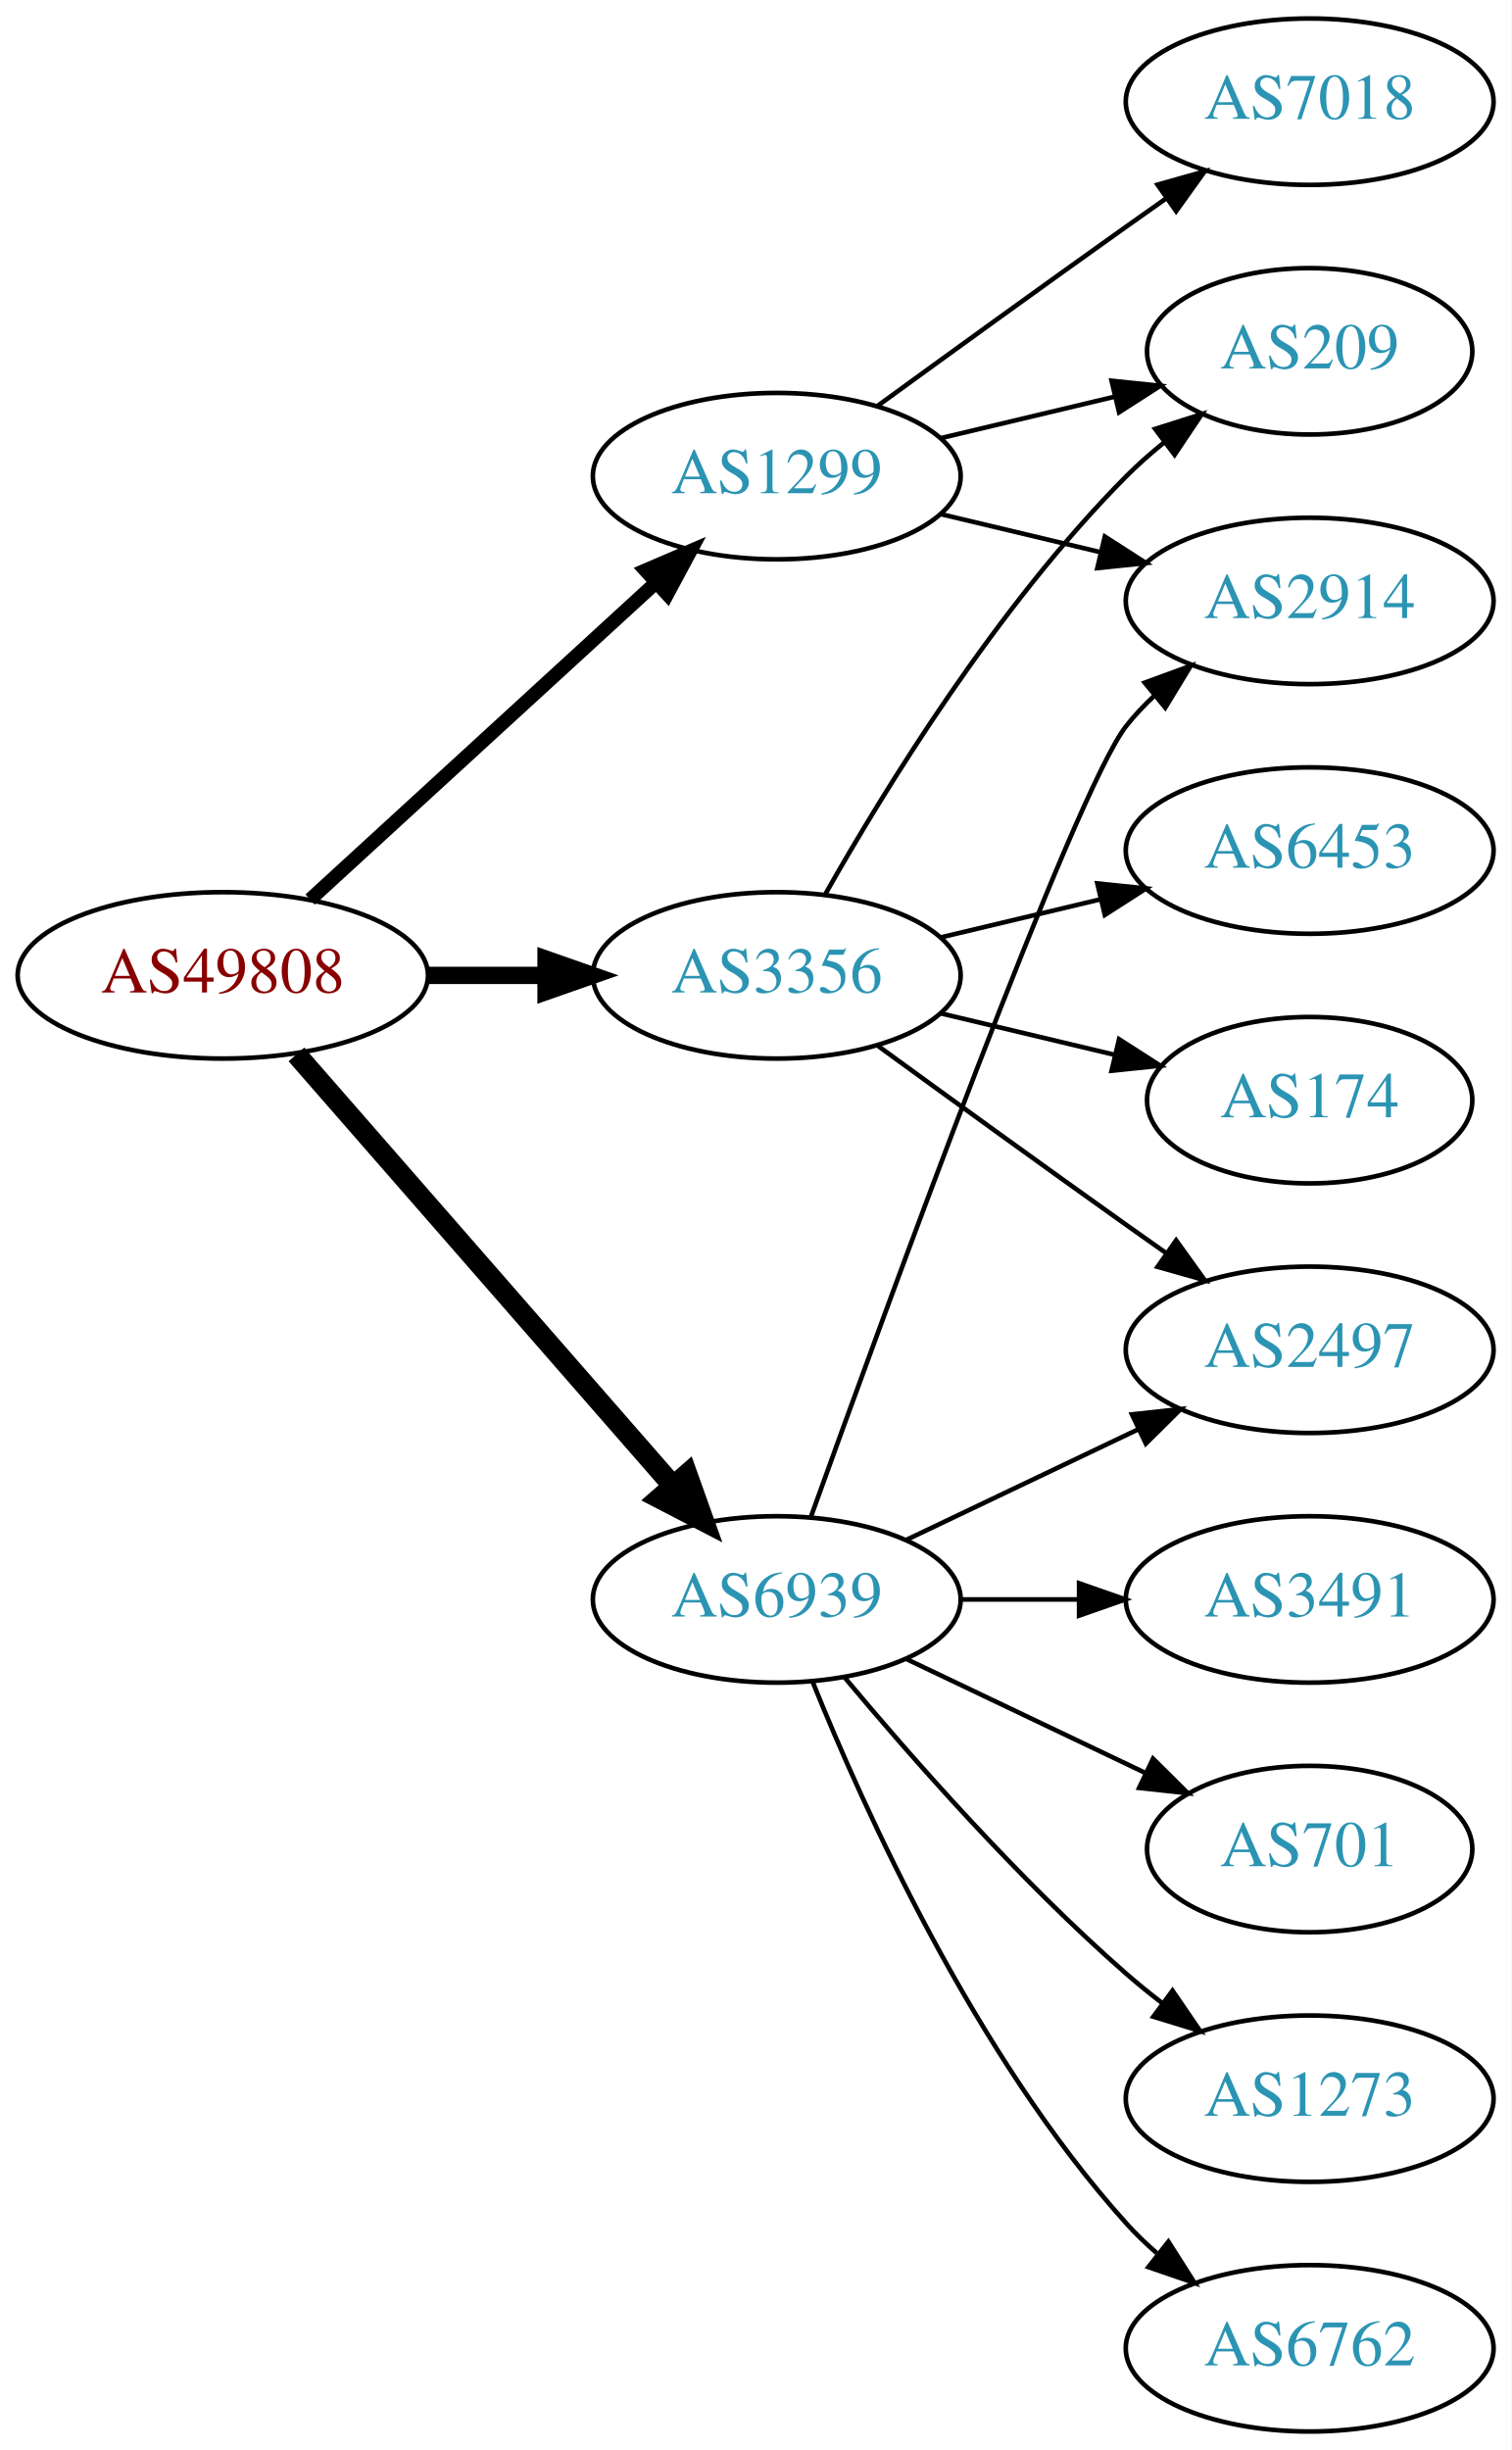
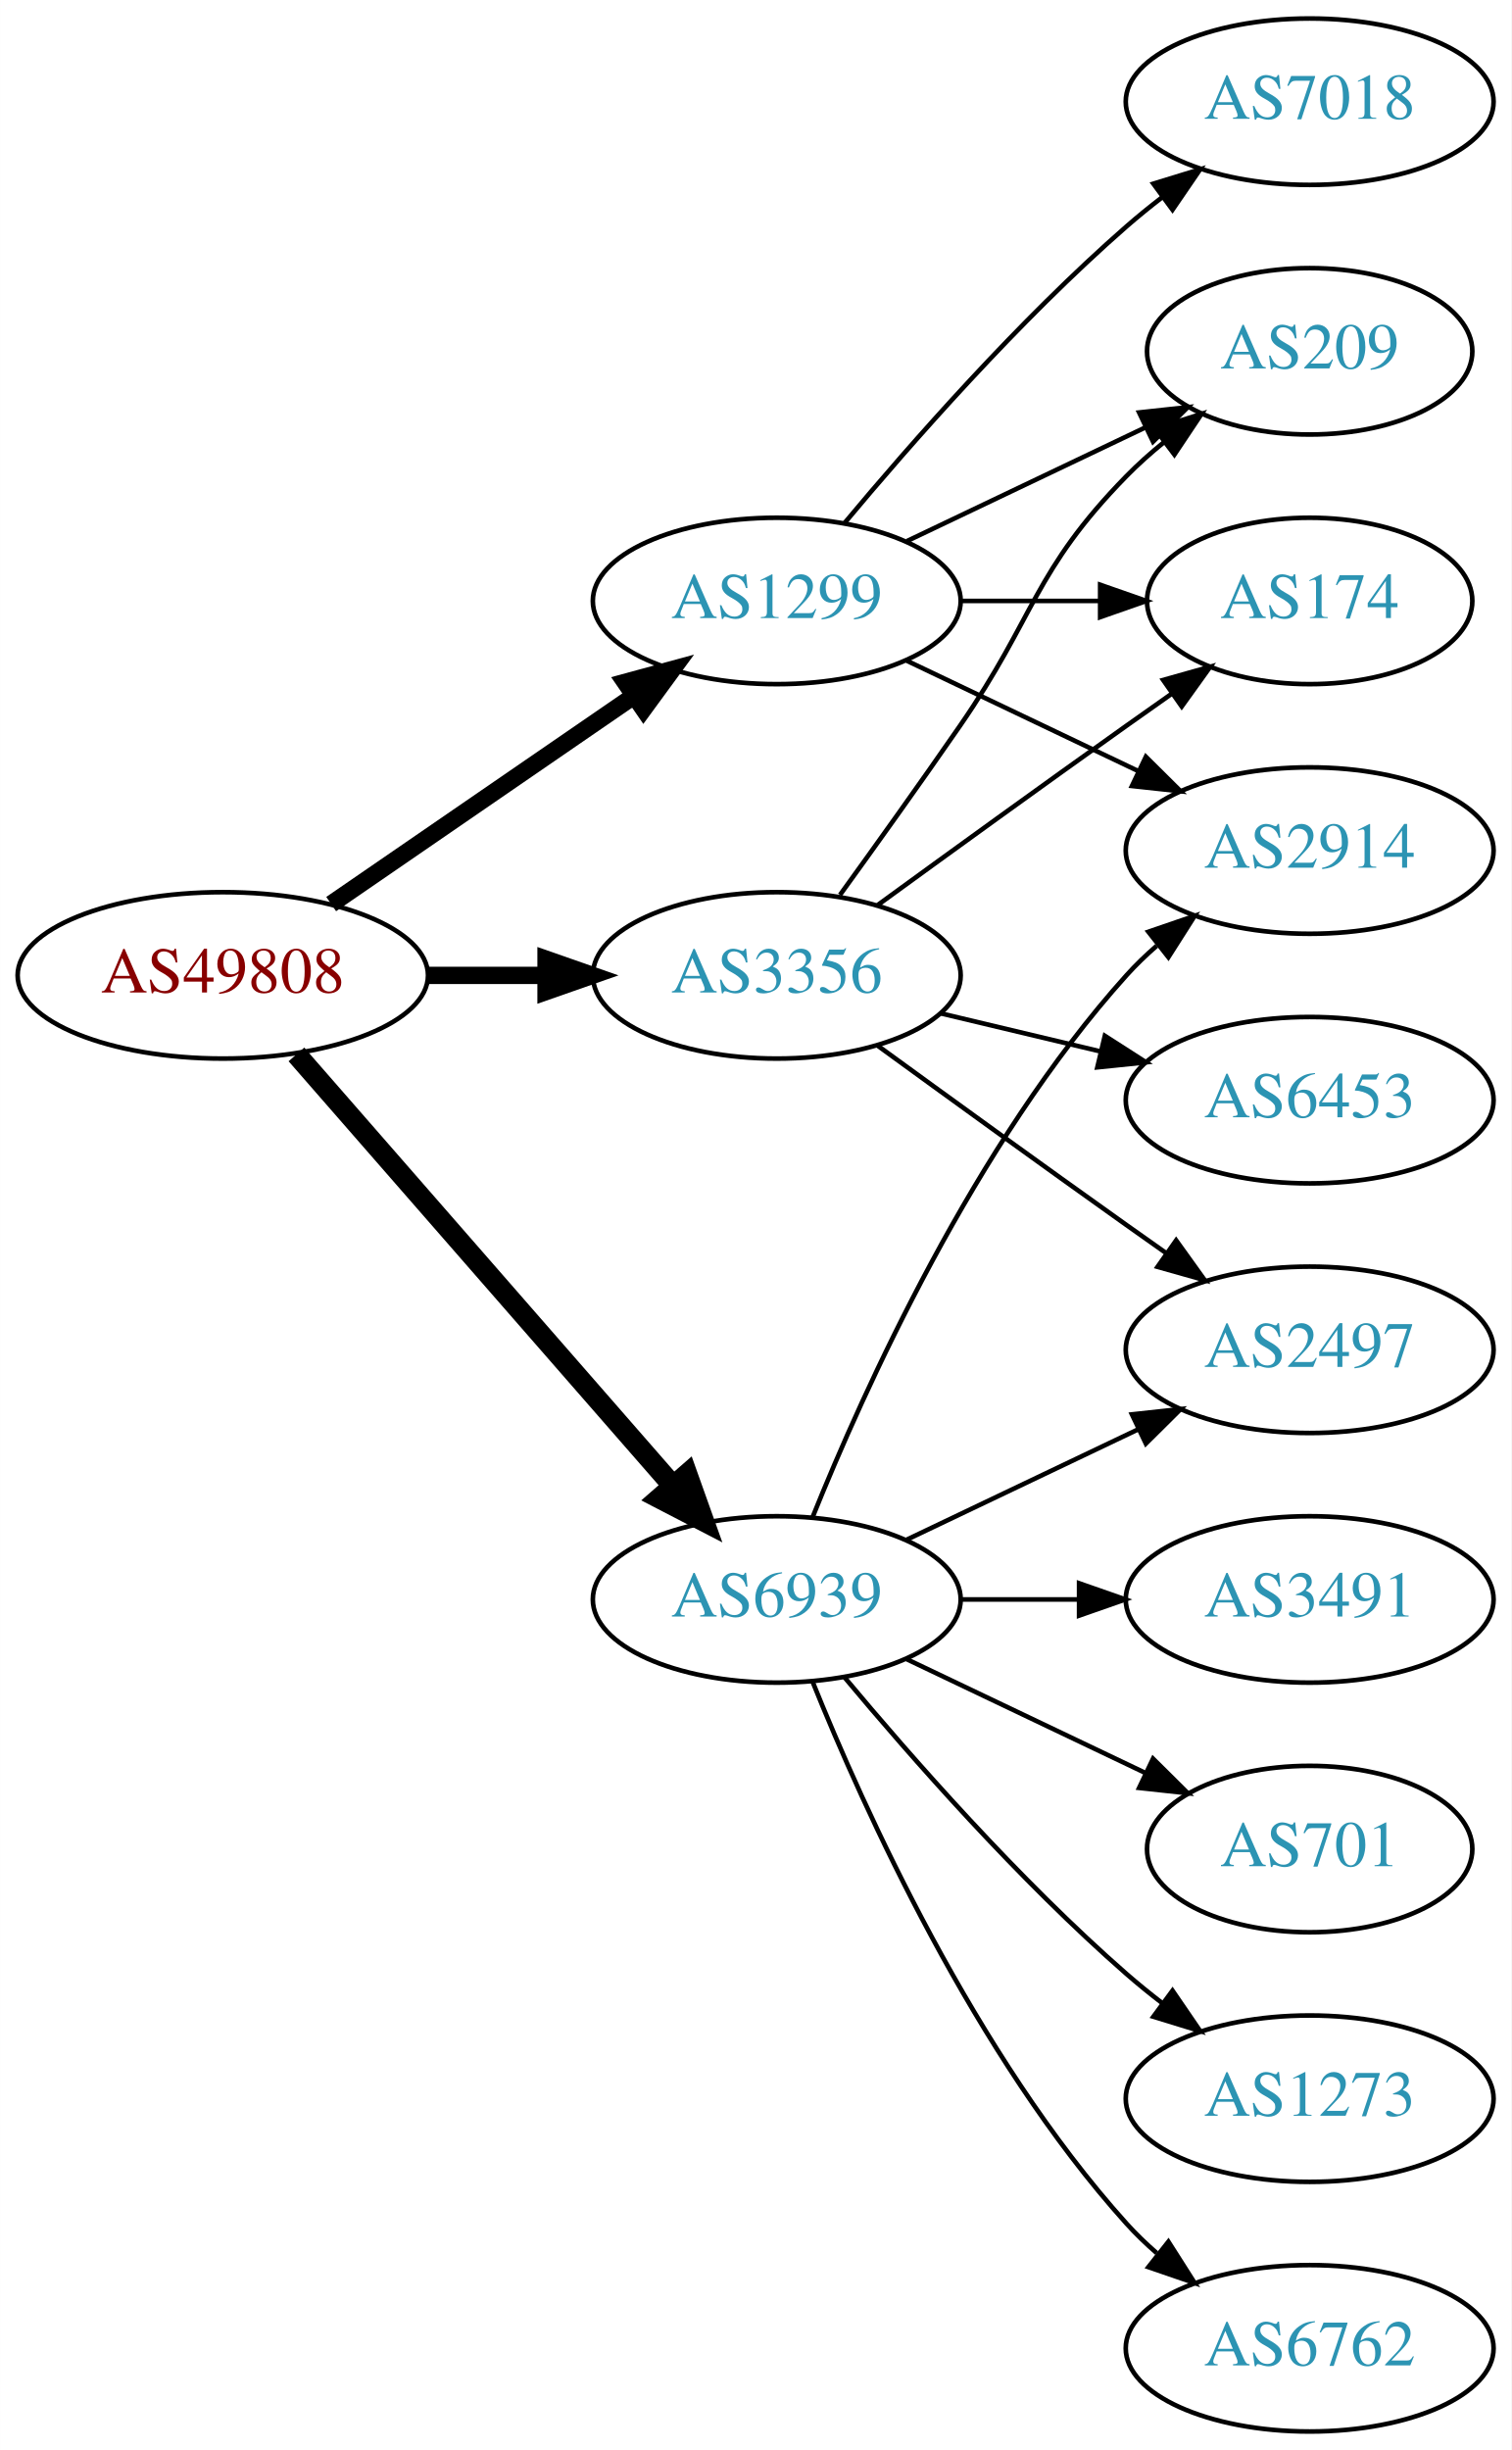
<svg xmlns="http://www.w3.org/2000/svg" xmlns:xlink="http://www.w3.org/1999/xlink" width="327pt" height="530pt" viewBox="0.00 0.00 326.98 530.00">
  <g id="graph0" class="graph" transform="scale(1 1) rotate(0) translate(4 526)">
    <polygon fill="white" stroke="none" points="-4,4 -4,-526 322.978,-526 322.978,4 -4,4" />
    <g id="node1" class="node">
      <g id="a_node1">
        <a xlink:href="/asn/49808" xlink:title="AS49808 ~ POWERSPEED-AS [AT]">
          <ellipse fill="#ffffff" stroke="black" cx="44.196" cy="-315" rx="44.393" ry="18" />
          <text text-anchor="middle" x="44.196" y="-311.3" font-family="Times,serif" font-size="14.00" fill="#880000">AS49808</text>
        </a>
      </g>
    </g>
    <g id="node2" class="node">
      <g id="a_node2">
        <a xlink:href="/asn/1299" xlink:title="AS1299 ~ Telia Carrier [EU]">
-           <ellipse fill="#ffffff" stroke="black" cx="164.039" cy="-423" rx="39.794" ry="18" />
-           <text text-anchor="middle" x="164.039" y="-419.3" font-family="Times,serif" font-size="14.00" fill="#2c94b3">AS1299</text>
+           <ellipse fill="#ffffff" stroke="black" cx="164.039" cy="-396" rx="39.794" ry="18" />
+           <text text-anchor="middle" x="164.039" y="-392.3" font-family="Times,serif" font-size="14.00" fill="#2c94b3">AS1299</text>
        </a>
      </g>
    </g>
    <g id="edge1" class="edge">
-       <path fill="none" stroke="black" stroke-width="3" d="M63.094,-331.403C83.022,-349.667 115.38,-379.322 137.857,-399.921" />
-       <polygon fill="black" stroke="black" stroke-width="3" points="135.622,-402.62 145.359,-406.797 140.351,-397.46 135.622,-402.62" />
+       <path fill="none" stroke="black" stroke-width="3.75" d="M67.639,-330.426C86.22,-343.198 112.781,-361.455 133.161,-375.463" />
+       <polygon fill="black" stroke="black" stroke-width="3.75" points="131.251,-378.398 141.475,-381.178 135.216,-372.629 131.251,-378.398" />
    </g>
    <g id="node3" class="node">
      <g id="a_node3">
        <a xlink:href="/asn/3356" xlink:title="AS3356 ~ Level 3 Parent, LLC [US]">
          <ellipse fill="#ffffff" stroke="black" cx="164.039" cy="-315" rx="39.794" ry="18" />
          <text text-anchor="middle" x="164.039" y="-311.3" font-family="Times,serif" font-size="14.00" fill="#2c94b3">AS3356</text>
        </a>
      </g>
    </g>
    <g id="edge2" class="edge">
      <path fill="none" stroke="black" stroke-width="3.75" d="M88.407,-315C96.72,-315 105.482,-315 113.965,-315" />
      <polygon fill="black" stroke="black" stroke-width="3.75" points="114.123,-318.5 124.123,-315 114.123,-311.5 114.123,-318.5" />
    </g>
    <g id="node4" class="node">
      <g id="a_node4">
        <a xlink:href="/asn/6939" xlink:title="AS6939 ~ Hurricane Electric LLC [US]">
          <ellipse fill="#ffffff" stroke="black" cx="164.039" cy="-180" rx="39.794" ry="18" />
          <text text-anchor="middle" x="164.039" y="-176.3" font-family="Times,serif" font-size="14.00" fill="#2c94b3">AS6939</text>
        </a>
      </g>
    </g>
    <g id="edge3" class="edge">
      <path fill="none" stroke="black" stroke-width="4.5" d="M60.121,-297.902C80.663,-274.369 117.782,-231.845 141.379,-204.813" />
      <polygon fill="black" stroke="black" stroke-width="4.5" points="144.625,-207.082 148.235,-196.959 138.692,-201.903 144.625,-207.082" />
    </g>
    <g id="node5" class="node">
      <g id="a_node5">
        <a xlink:href="/asn/2914" xlink:title="AS2914 ~ NTT America, Inc. [US]">
-           <ellipse fill="#ffffff" stroke="black" cx="279.332" cy="-396" rx="39.794" ry="18" />
-           <text text-anchor="middle" x="279.332" y="-392.3" font-family="Times,serif" font-size="14.00" fill="#2c94b3">AS2914</text>
+           <ellipse fill="#ffffff" stroke="black" cx="279.332" cy="-342" rx="39.794" ry="18" />
+           <text text-anchor="middle" x="279.332" y="-338.3" font-family="Times,serif" font-size="14.00" fill="#2c94b3">AS2914</text>
        </a>
      </g>
    </g>
    <g id="edge4" class="edge">
-       <path fill="none" stroke="black" d="M199.646,-414.752C210.517,-412.162 222.671,-409.265 234.114,-406.538" />
-       <polygon fill="black" stroke="black" points="235.02,-409.92 243.936,-404.197 233.397,-403.111 235.02,-409.92" />
+       <path fill="none" stroke="black" d="M192.175,-383.066C207.169,-375.919 225.99,-366.948 242.213,-359.215" />
+       <polygon fill="black" stroke="black" points="243.895,-362.291 251.417,-354.829 240.884,-355.972 243.895,-362.291" />
    </g>
    <g id="node6" class="node">
      <g id="a_node6">
+         <a xlink:href="/asn/209" xlink:title="AS209 ~ CenturyLink Communications, LLC [US]">
+           <ellipse fill="#ffffff" stroke="black" cx="279.332" cy="-450" rx="35.194" ry="18" />
+           <text text-anchor="middle" x="279.332" y="-446.3" font-family="Times,serif" font-size="14.00" fill="#2c94b3">AS209</text>
+         </a>
+       </g>
+     </g>
+     <g id="edge5" class="edge">
+       <path fill="none" stroke="black" d="M192.175,-408.934C207.607,-416.29 227.092,-425.577 243.628,-433.459" />
+       <polygon fill="black" stroke="black" points="242.436,-436.768 252.969,-437.911 245.448,-430.449 242.436,-436.768" />
+     </g>
+     <g id="node7" class="node">
+       <g id="a_node7">
        <a xlink:href="/asn/7018" xlink:title="AS7018 ~ AT&amp;T Services, Inc. [US]">
          <ellipse fill="#ffffff" stroke="black" cx="279.332" cy="-504" rx="39.794" ry="18" />
          <text text-anchor="middle" x="279.332" y="-500.3" font-family="Times,serif" font-size="14.00" fill="#2c94b3">AS7018</text>
        </a>
      </g>
    </g>
-     <g id="edge5" class="edge">
-       <path fill="none" stroke="black" d="M185.887,-438.222C200.821,-449.091 221.435,-464.025 239.685,-477 242.506,-479.005 245.449,-481.085 248.397,-483.159" />
-       <polygon fill="black" stroke="black" points="246.424,-486.05 256.621,-488.926 250.443,-480.319 246.424,-486.05" />
+     <g id="edge6" class="edge">
+       <path fill="none" stroke="black" d="M178.669,-412.817C192.951,-429.929 216.498,-456.745 239.685,-477 242.151,-479.154 244.789,-481.294 247.487,-483.372" />
+       <polygon fill="black" stroke="black" points="245.512,-486.264 255.641,-489.37 249.66,-480.625 245.512,-486.264" />
    </g>
-     <g id="node7" class="node">
-       <g id="a_node7">
-         <a xlink:href="/asn/209" xlink:title="AS209 ~ CenturyLink Communications, LLC [US]">
-           <ellipse fill="#ffffff" stroke="black" cx="279.332" cy="-450" rx="35.194" ry="18" />
-           <text text-anchor="middle" x="279.332" y="-446.3" font-family="Times,serif" font-size="14.00" fill="#2c94b3">AS209</text>
+     <g id="node8" class="node">
+       <g id="a_node8">
+         <a xlink:href="/asn/174" xlink:title="AS174 ~ Cogent Communications [US]">
+           <ellipse fill="#ffffff" stroke="black" cx="279.332" cy="-396" rx="35.194" ry="18" />
+           <text text-anchor="middle" x="279.332" y="-392.3" font-family="Times,serif" font-size="14.00" fill="#2c94b3">AS174</text>
        </a>
      </g>
    </g>
-     <g id="edge6" class="edge">
-       <path fill="none" stroke="black" d="M199.646,-431.248C211.44,-434.058 224.745,-437.229 237.013,-440.153" />
-       <polygon fill="black" stroke="black" points="236.479,-443.624 247.018,-442.537 238.101,-436.814 236.479,-443.624" />
+     <g id="edge7" class="edge">
+       <path fill="none" stroke="black" d="M203.711,-396C213.416,-396 223.907,-396 233.87,-396" />
+       <polygon fill="black" stroke="black" points="234.006,-399.5 244.006,-396 234.006,-392.5 234.006,-399.5" />
    </g>
-     <g id="edge10" class="edge">
-       <path fill="none" stroke="black" d="M174.498,-332.49C187.28,-355.096 211.712,-394.886 239.685,-423 242.185,-425.513 244.946,-427.949 247.807,-430.261" />
-       <polygon fill="black" stroke="black" points="245.905,-433.21 256.004,-436.413 250.108,-427.611 245.905,-433.21" />
+     <g id="edge11" class="edge">
+       <path fill="none" stroke="black" d="M177.718,-332.406C185.333,-342.937 195.166,-356.67 203.685,-369 220.081,-392.731 219.513,-402.383 239.685,-423 242.164,-425.534 244.911,-427.983 247.763,-430.304" />
+       <polygon fill="black" stroke="black" points="245.855,-433.248 255.949,-436.468 250.066,-427.657 245.855,-433.248" />
    </g>
-     <g id="node8" class="node">
-       <g id="a_node8">
+     <g id="edge8" class="edge">
+       <path fill="none" stroke="black" d="M185.887,-330.222C200.821,-341.091 221.435,-356.025 239.685,-369 242.895,-371.282 246.264,-373.661 249.619,-376.018" />
+       <polygon fill="black" stroke="black" points="247.631,-378.899 257.83,-381.77 251.647,-373.166 247.631,-378.899" />
+     </g>
+     <g id="node9" class="node">
+       <g id="a_node9">
+         <a xlink:href="/asn/6453" xlink:title="AS6453 ~ TATA COMMUNICATIONS (AMERICA) INC [US]">
+           <ellipse fill="#ffffff" stroke="black" cx="279.332" cy="-288" rx="39.794" ry="18" />
+           <text text-anchor="middle" x="279.332" y="-284.3" font-family="Times,serif" font-size="14.00" fill="#2c94b3">AS6453</text>
+         </a>
+       </g>
+     </g>
+     <g id="edge9" class="edge">
+       <path fill="none" stroke="black" d="M199.646,-306.752C210.517,-304.162 222.671,-301.265 234.114,-298.538" />
+       <polygon fill="black" stroke="black" points="235.02,-301.92 243.936,-296.197 233.397,-295.111 235.02,-301.92" />
+     </g>
+     <g id="node10" class="node">
+       <g id="a_node10">
        <a xlink:href="/asn/2497" xlink:title="AS2497 ~ Internet Initiative Japan Inc. [JP]">
          <ellipse fill="#ffffff" stroke="black" cx="279.332" cy="-234" rx="39.794" ry="18" />
          <text text-anchor="middle" x="279.332" y="-230.3" font-family="Times,serif" font-size="14.00" fill="#2c94b3">AS2497</text>
        </a>
      </g>
    </g>
-     <g id="edge7" class="edge">
+     <g id="edge10" class="edge">
      <path fill="none" stroke="black" d="M185.887,-299.778C200.821,-288.909 221.435,-273.975 239.685,-261 242.506,-258.995 245.449,-256.915 248.397,-254.841" />
      <polygon fill="black" stroke="black" points="250.443,-257.681 256.621,-249.074 246.424,-251.95 250.443,-257.681" />
    </g>
-     <g id="node9" class="node">
-       <g id="a_node9">
-         <a xlink:href="/asn/174" xlink:title="AS174 ~ Cogent Communications [US]">
-           <ellipse fill="#ffffff" stroke="black" cx="279.332" cy="-288" rx="35.194" ry="18" />
-           <text text-anchor="middle" x="279.332" y="-284.3" font-family="Times,serif" font-size="14.00" fill="#2c94b3">AS174</text>
-         </a>
-       </g>
+     <g id="edge16" class="edge">
+       <path fill="none" stroke="black" d="M171.786,-197.787C182.837,-225.243 206.891,-278.578 239.685,-315 241.688,-317.224 243.906,-319.363 246.239,-321.397" />
+       <polygon fill="black" stroke="black" points="244.437,-324.433 254.458,-327.873 248.769,-318.935 244.437,-324.433" />
    </g>
-     <g id="edge8" class="edge">
-       <path fill="none" stroke="black" d="M199.646,-306.752C211.44,-303.942 224.745,-300.771 237.013,-297.847" />
-       <polygon fill="black" stroke="black" points="238.101,-301.186 247.018,-295.463 236.479,-294.376 238.101,-301.186" />
-     </g>
-     <g id="node10" class="node">
-       <g id="a_node10">
-         <a xlink:href="/asn/6453" xlink:title="AS6453 ~ TATA COMMUNICATIONS (AMERICA) INC [US]">
-           <ellipse fill="#ffffff" stroke="black" cx="279.332" cy="-342" rx="39.794" ry="18" />
-           <text text-anchor="middle" x="279.332" y="-338.3" font-family="Times,serif" font-size="14.00" fill="#2c94b3">AS6453</text>
-         </a>
-       </g>
-     </g>
-     <g id="edge9" class="edge">
-       <path fill="none" stroke="black" d="M199.646,-323.248C210.517,-325.838 222.671,-328.735 234.114,-331.462" />
-       <polygon fill="black" stroke="black" points="233.397,-334.889 243.936,-333.803 235.02,-328.08 233.397,-334.889" />
-     </g>
-     <g id="edge13" class="edge">
-       <path fill="none" stroke="black" d="M171.412,-197.825C187.353,-242.151 228.478,-354.812 239.685,-369 241.493,-371.288 243.545,-373.462 245.74,-375.51" />
-       <polygon fill="black" stroke="black" points="243.651,-378.323 253.6,-381.966 248.094,-372.914 243.651,-378.323" />
-     </g>
-     <g id="edge15" class="edge">
+     <g id="edge12" class="edge">
      <path fill="none" stroke="black" d="M192.175,-192.934C207.169,-200.081 225.99,-209.052 242.213,-216.785" />
      <polygon fill="black" stroke="black" points="240.884,-220.028 251.417,-221.171 243.895,-213.709 240.884,-220.028" />
    </g>
    <g id="node11" class="node">
      <g id="a_node11">
        <a xlink:href="/asn/1273" xlink:title="AS1273 ~ Vodafone Group PLC [EU]">
          <ellipse fill="#ffffff" stroke="black" cx="279.332" cy="-72" rx="39.794" ry="18" />
          <text text-anchor="middle" x="279.332" y="-68.3" font-family="Times,serif" font-size="14.00" fill="#2c94b3">AS1273</text>
        </a>
      </g>
    </g>
-     <g id="edge11" class="edge">
+     <g id="edge13" class="edge">
      <path fill="none" stroke="black" d="M178.669,-163.183C192.951,-146.071 216.498,-119.255 239.685,-99 242.151,-96.846 244.789,-94.706 247.487,-92.628" />
      <polygon fill="black" stroke="black" points="249.66,-95.375 255.641,-86.63 245.512,-89.736 249.66,-95.375" />
    </g>
    <g id="node12" class="node">
      <g id="a_node12">
        <a xlink:href="/asn/6762" xlink:title="AS6762 ~ TELECOM ITALIA SPARKLE S.p.A. [IT]">
          <ellipse fill="#ffffff" stroke="black" cx="279.332" cy="-18" rx="39.794" ry="18" />
          <text text-anchor="middle" x="279.332" y="-14.3" font-family="Times,serif" font-size="14.00" fill="#2c94b3">AS6762</text>
        </a>
      </g>
    </g>
-     <g id="edge12" class="edge">
+     <g id="edge14" class="edge">
      <path fill="none" stroke="black" d="M171.786,-162.213C182.837,-134.757 206.891,-81.422 239.685,-45 241.688,-42.776 243.906,-40.637 246.239,-38.603" />
      <polygon fill="black" stroke="black" points="248.769,-41.065 254.458,-32.127 244.437,-35.567 248.769,-41.065" />
    </g>
    <g id="node13" class="node">
      <g id="a_node13">
        <a xlink:href="/asn/3491" xlink:title="AS3491 ~ PCCW Global, Inc. [US]">
          <ellipse fill="#ffffff" stroke="black" cx="279.332" cy="-180" rx="39.794" ry="18" />
          <text text-anchor="middle" x="279.332" y="-176.3" font-family="Times,serif" font-size="14.00" fill="#2c94b3">AS3491</text>
        </a>
      </g>
    </g>
-     <g id="edge14" class="edge">
+     <g id="edge15" class="edge">
      <path fill="none" stroke="black" d="M203.711,-180C211.914,-180 220.678,-180 229.21,-180" />
      <polygon fill="black" stroke="black" points="229.449,-183.5 239.449,-180 229.449,-176.5 229.449,-183.5" />
    </g>
    <g id="node14" class="node">
      <g id="a_node14">
        <a xlink:href="/asn/701" xlink:title="AS701 ~ UUNET [US]">
          <ellipse fill="#ffffff" stroke="black" cx="279.332" cy="-126" rx="35.194" ry="18" />
          <text text-anchor="middle" x="279.332" y="-122.3" font-family="Times,serif" font-size="14.00" fill="#2c94b3">AS701</text>
        </a>
      </g>
    </g>
-     <g id="edge16" class="edge">
+     <g id="edge17" class="edge">
      <path fill="none" stroke="black" d="M192.175,-167.066C207.607,-159.71 227.092,-150.423 243.628,-142.541" />
      <polygon fill="black" stroke="black" points="245.448,-145.551 252.969,-138.089 242.436,-139.232 245.448,-145.551" />
    </g>
  </g>
</svg>
